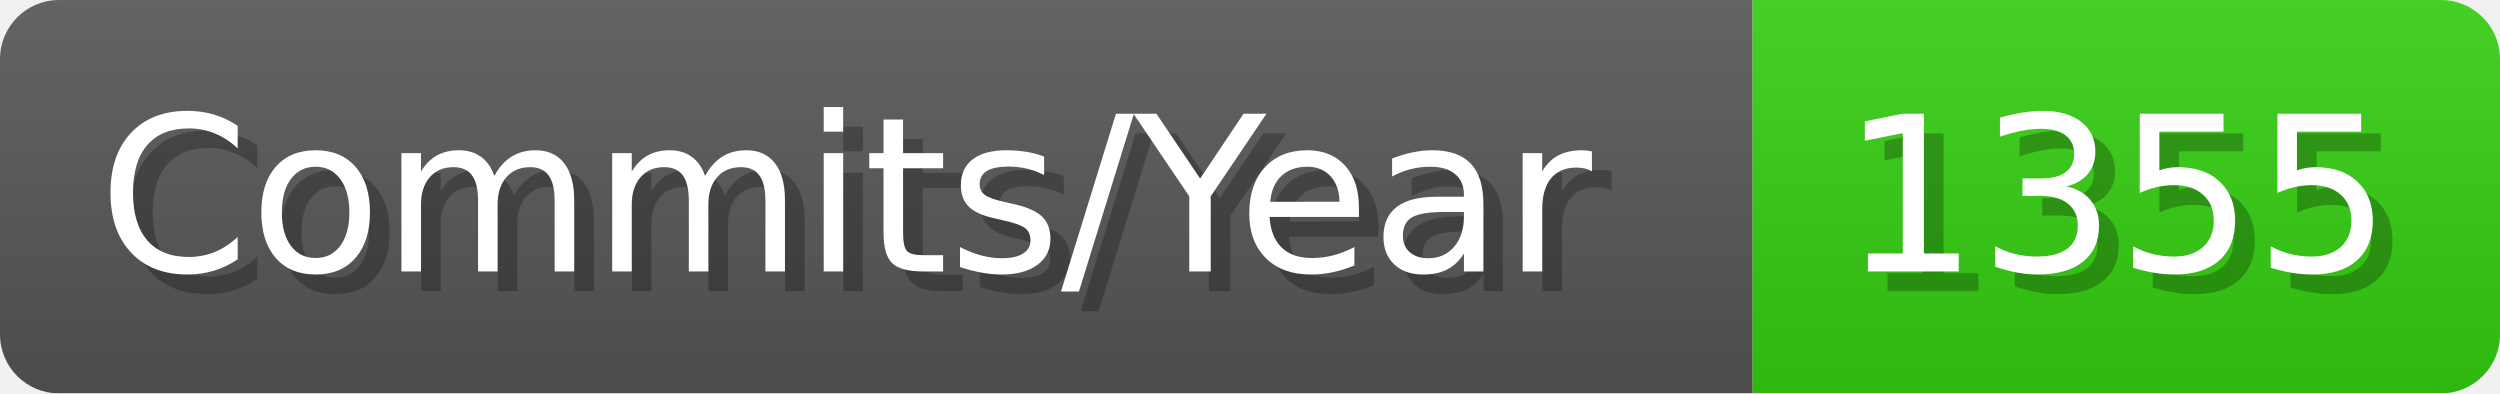
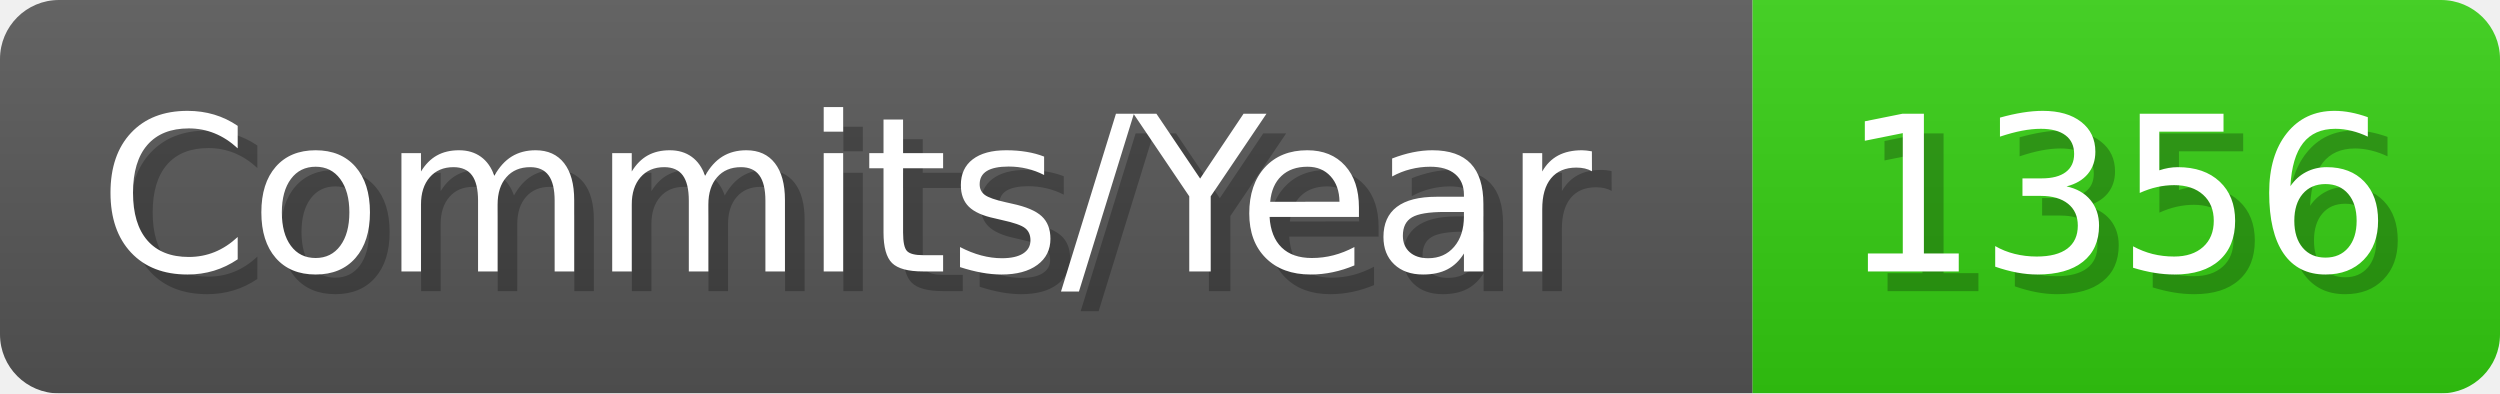
- <svg xmlns="http://www.w3.org/2000/svg" width="127.1" height="20" viewBox="0 0 1271 200" role="img" aria-label="Commits/Year: 1355">
+ <svg xmlns="http://www.w3.org/2000/svg" width="127.1" height="20" viewBox="0 0 1271 200" role="img" aria-label="Commits/Year: 1356">
  <linearGradient id="aUPdi" x2="0" y2="100%">
    <stop offset="0" stop-opacity=".1" stop-color="#EEE" />
    <stop offset="1" stop-opacity=".1" />
  </linearGradient>
  <mask id="WfAiQ">
    <rect width="1271" height="200" rx="30" fill="#FFF" />
  </mask>
  <g mask="url(#WfAiQ)">
    <rect width="891" height="200" fill="#555" />
    <rect width="380" height="200" fill="#3C1" x="891" />
    <rect width="1271" height="200" fill="url(#aUPdi)" />
  </g>
  <g aria-hidden="true" fill="#fff" text-anchor="start" font-family="Verdana,DejaVu Sans,sans-serif" font-size="110">
    <text x="60" y="148" textLength="791" fill="#000" opacity="0.25">Commits/Year</text>
    <text x="50" y="138" textLength="791">Commits/Year</text>
-     <text x="946" y="148" textLength="280" fill="#000" opacity="0.25">1355</text>
-     <text x="936" y="138" textLength="280">1355</text>
+     <text x="946" y="148" textLength="280" fill="#000" opacity="0.25">1356</text>
+     <text x="936" y="138" textLength="280">1356</text>
  </g>
</svg>
